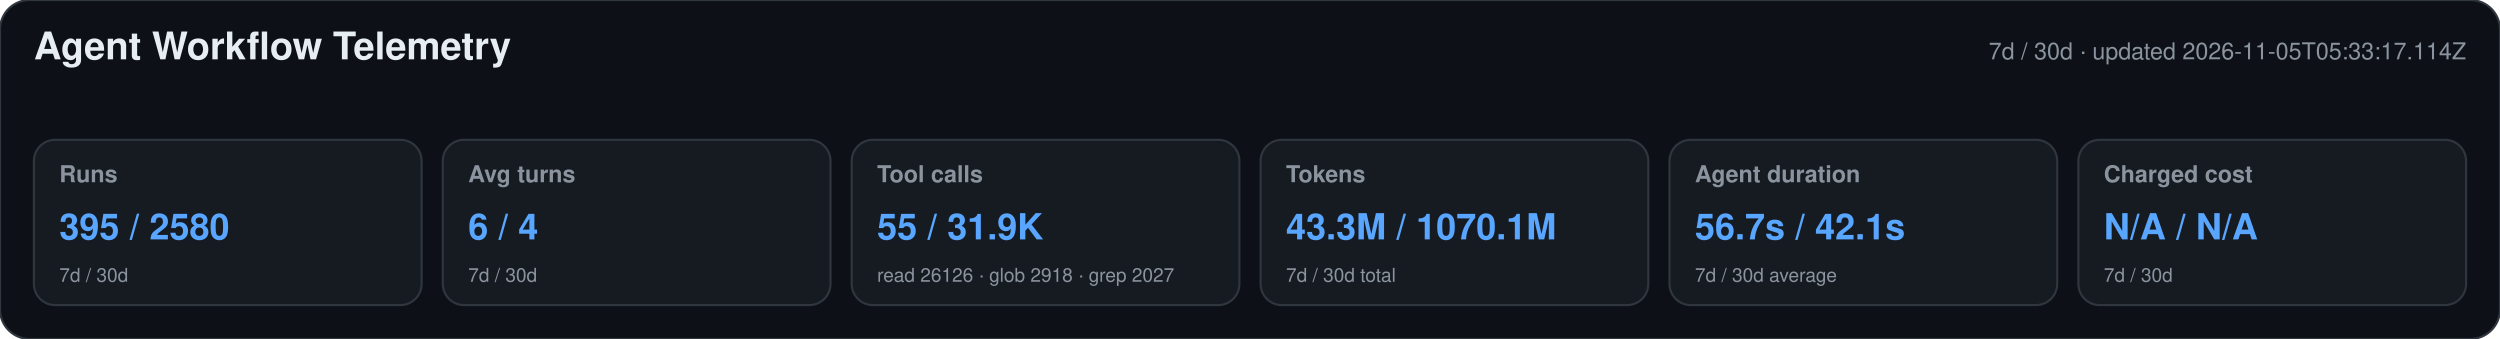
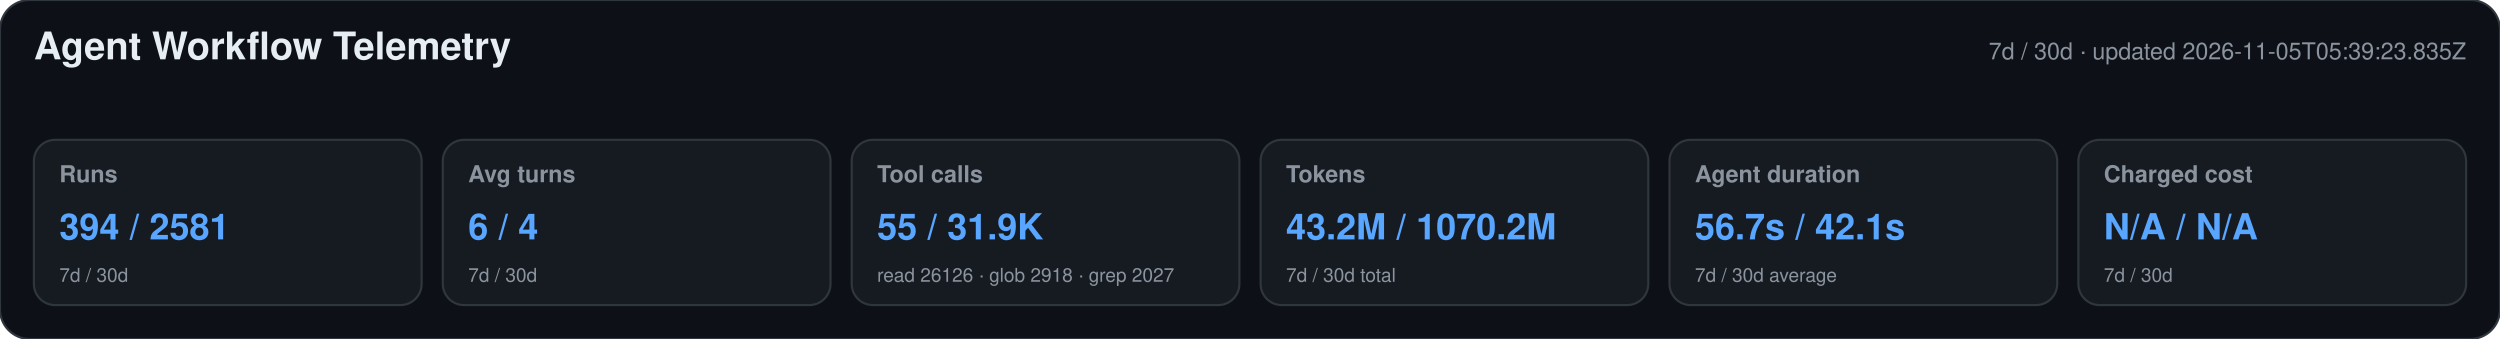
<svg xmlns="http://www.w3.org/2000/svg" width="1180" height="160" viewBox="0 0 1180 160" role="img" aria-labelledby="title desc">
  <style>text{font-family:-apple-system,BlinkMacSystemFont,"Segoe UI",Helvetica,Arial,sans-serif}.heading{font-size:18px;font-weight:650;fill:#e6edf3}.meta,.label,.secondary{fill:#8b949e}.meta,.label{font-size:11px}.label{font-weight:600}.primary{font-size:17px;font-weight:700;fill:#58a6ff}.secondary{font-size:9px}</style>
  <rect width="1180" height="160" rx="14" fill="#0d1117" stroke="#30363d" />
  <text x="16" y="28" class="heading">Agent Workflow Telemetry</text>
-   <text x="1164" y="28" text-anchor="end" class="meta">7d / 30d · updated 2026-11-05T05:33:17.114Z</text>
+   <text x="1164" y="28" text-anchor="end" class="meta">7d / 30d · updated 2026-11-05T05:39:23.835Z</text>
  <g>
    <rect x="16" y="66" width="183" height="78" rx="10" fill="#161b22" stroke="#30363d" />
    <text x="28" y="86" class="label">Runs</text>
-     <text x="28" y="113" class="primary">395 / 2580</text>
+     <text x="28" y="113" class="primary">394 / 2581</text>
    <text x="28" y="133" class="secondary">7d / 30d</text>
  </g>
  <g>
    <rect x="209" y="66" width="183" height="78" rx="10" fill="#161b22" stroke="#30363d" />
    <text x="221" y="86" class="label">Avg turns</text>
    <text x="221" y="113" class="primary">6 / 4</text>
    <text x="221" y="133" class="secondary">7d / 30d</text>
  </g>
  <g>
    <rect x="402" y="66" width="183" height="78" rx="10" fill="#161b22" stroke="#30363d" />
    <text x="414" y="86" class="label">Tool calls</text>
    <text x="414" y="113" class="primary">55 / 31.9K</text>
    <text x="414" y="133" class="secondary">read 26126 · glob 2918 · grep 2027</text>
  </g>
  <g>
    <rect x="595" y="66" width="183" height="78" rx="10" fill="#161b22" stroke="#30363d" />
    <text x="607" y="86" class="label">Tokens</text>
-     <text x="607" y="113" class="primary">43.3M / 1070.1M</text>
+     <text x="607" y="113" class="primary">43.2M / 1070.2M</text>
    <text x="607" y="133" class="secondary">7d / 30d total</text>
  </g>
  <g>
    <rect x="788" y="66" width="183" height="78" rx="10" fill="#161b22" stroke="#30363d" />
    <text x="800" y="86" class="label">Agent duration</text>
    <text x="800" y="113" class="primary">56.7s / 42.1s</text>
    <text x="800" y="133" class="secondary">7d / 30d average</text>
  </g>
  <g>
    <rect x="981" y="66" width="183" height="78" rx="10" fill="#161b22" stroke="#30363d" />
    <text x="993" y="86" class="label">Charged cost</text>
    <text x="993" y="113" class="primary">N/A / N/A</text>
    <text x="993" y="133" class="secondary">7d / 30d</text>
  </g>
</svg>
